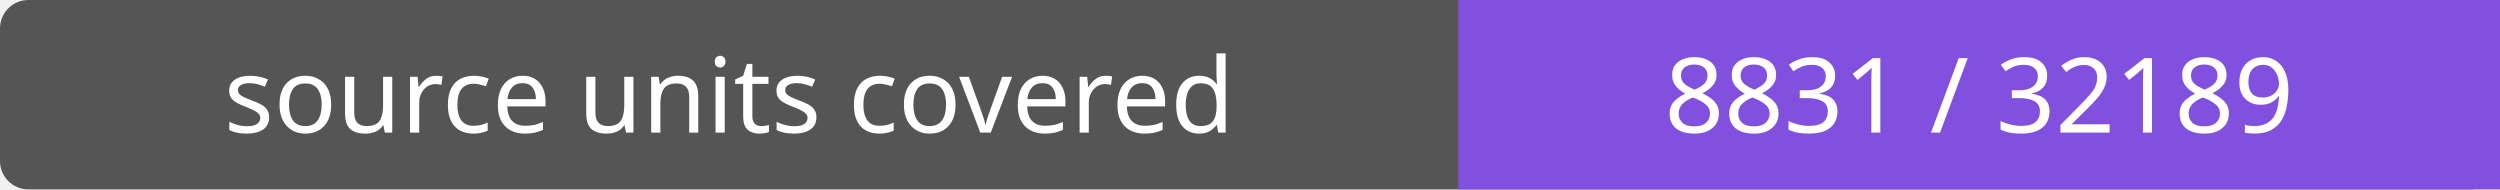
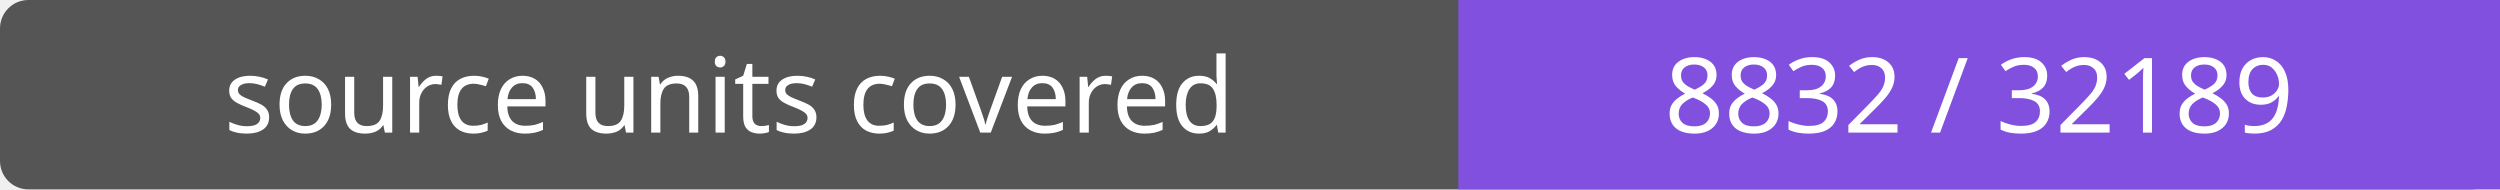
- <svg xmlns="http://www.w3.org/2000/svg" width="264" height="20" role="img" aria-label="source units covered: 8831 / 32189">
+ <svg xmlns="http://www.w3.org/2000/svg" width="264" height="20" role="img" aria-label="source units covered: 8832 / 32189">
  <rect width="264" height="20" rx="3" fill="#555" />
  <path fill="#8250df" d="M154 0h110v20H154z" />
  <g fill="#fff" text-anchor="middle" font-family="Verdana,sans-serif" font-size="11">
    <text x="77.0" y="14">source units covered</text>
-     <text x="209.0" y="14">8831 / 32189</text>
+     <text x="209.0" y="14">8832 / 32189</text>
  </g>
</svg>
